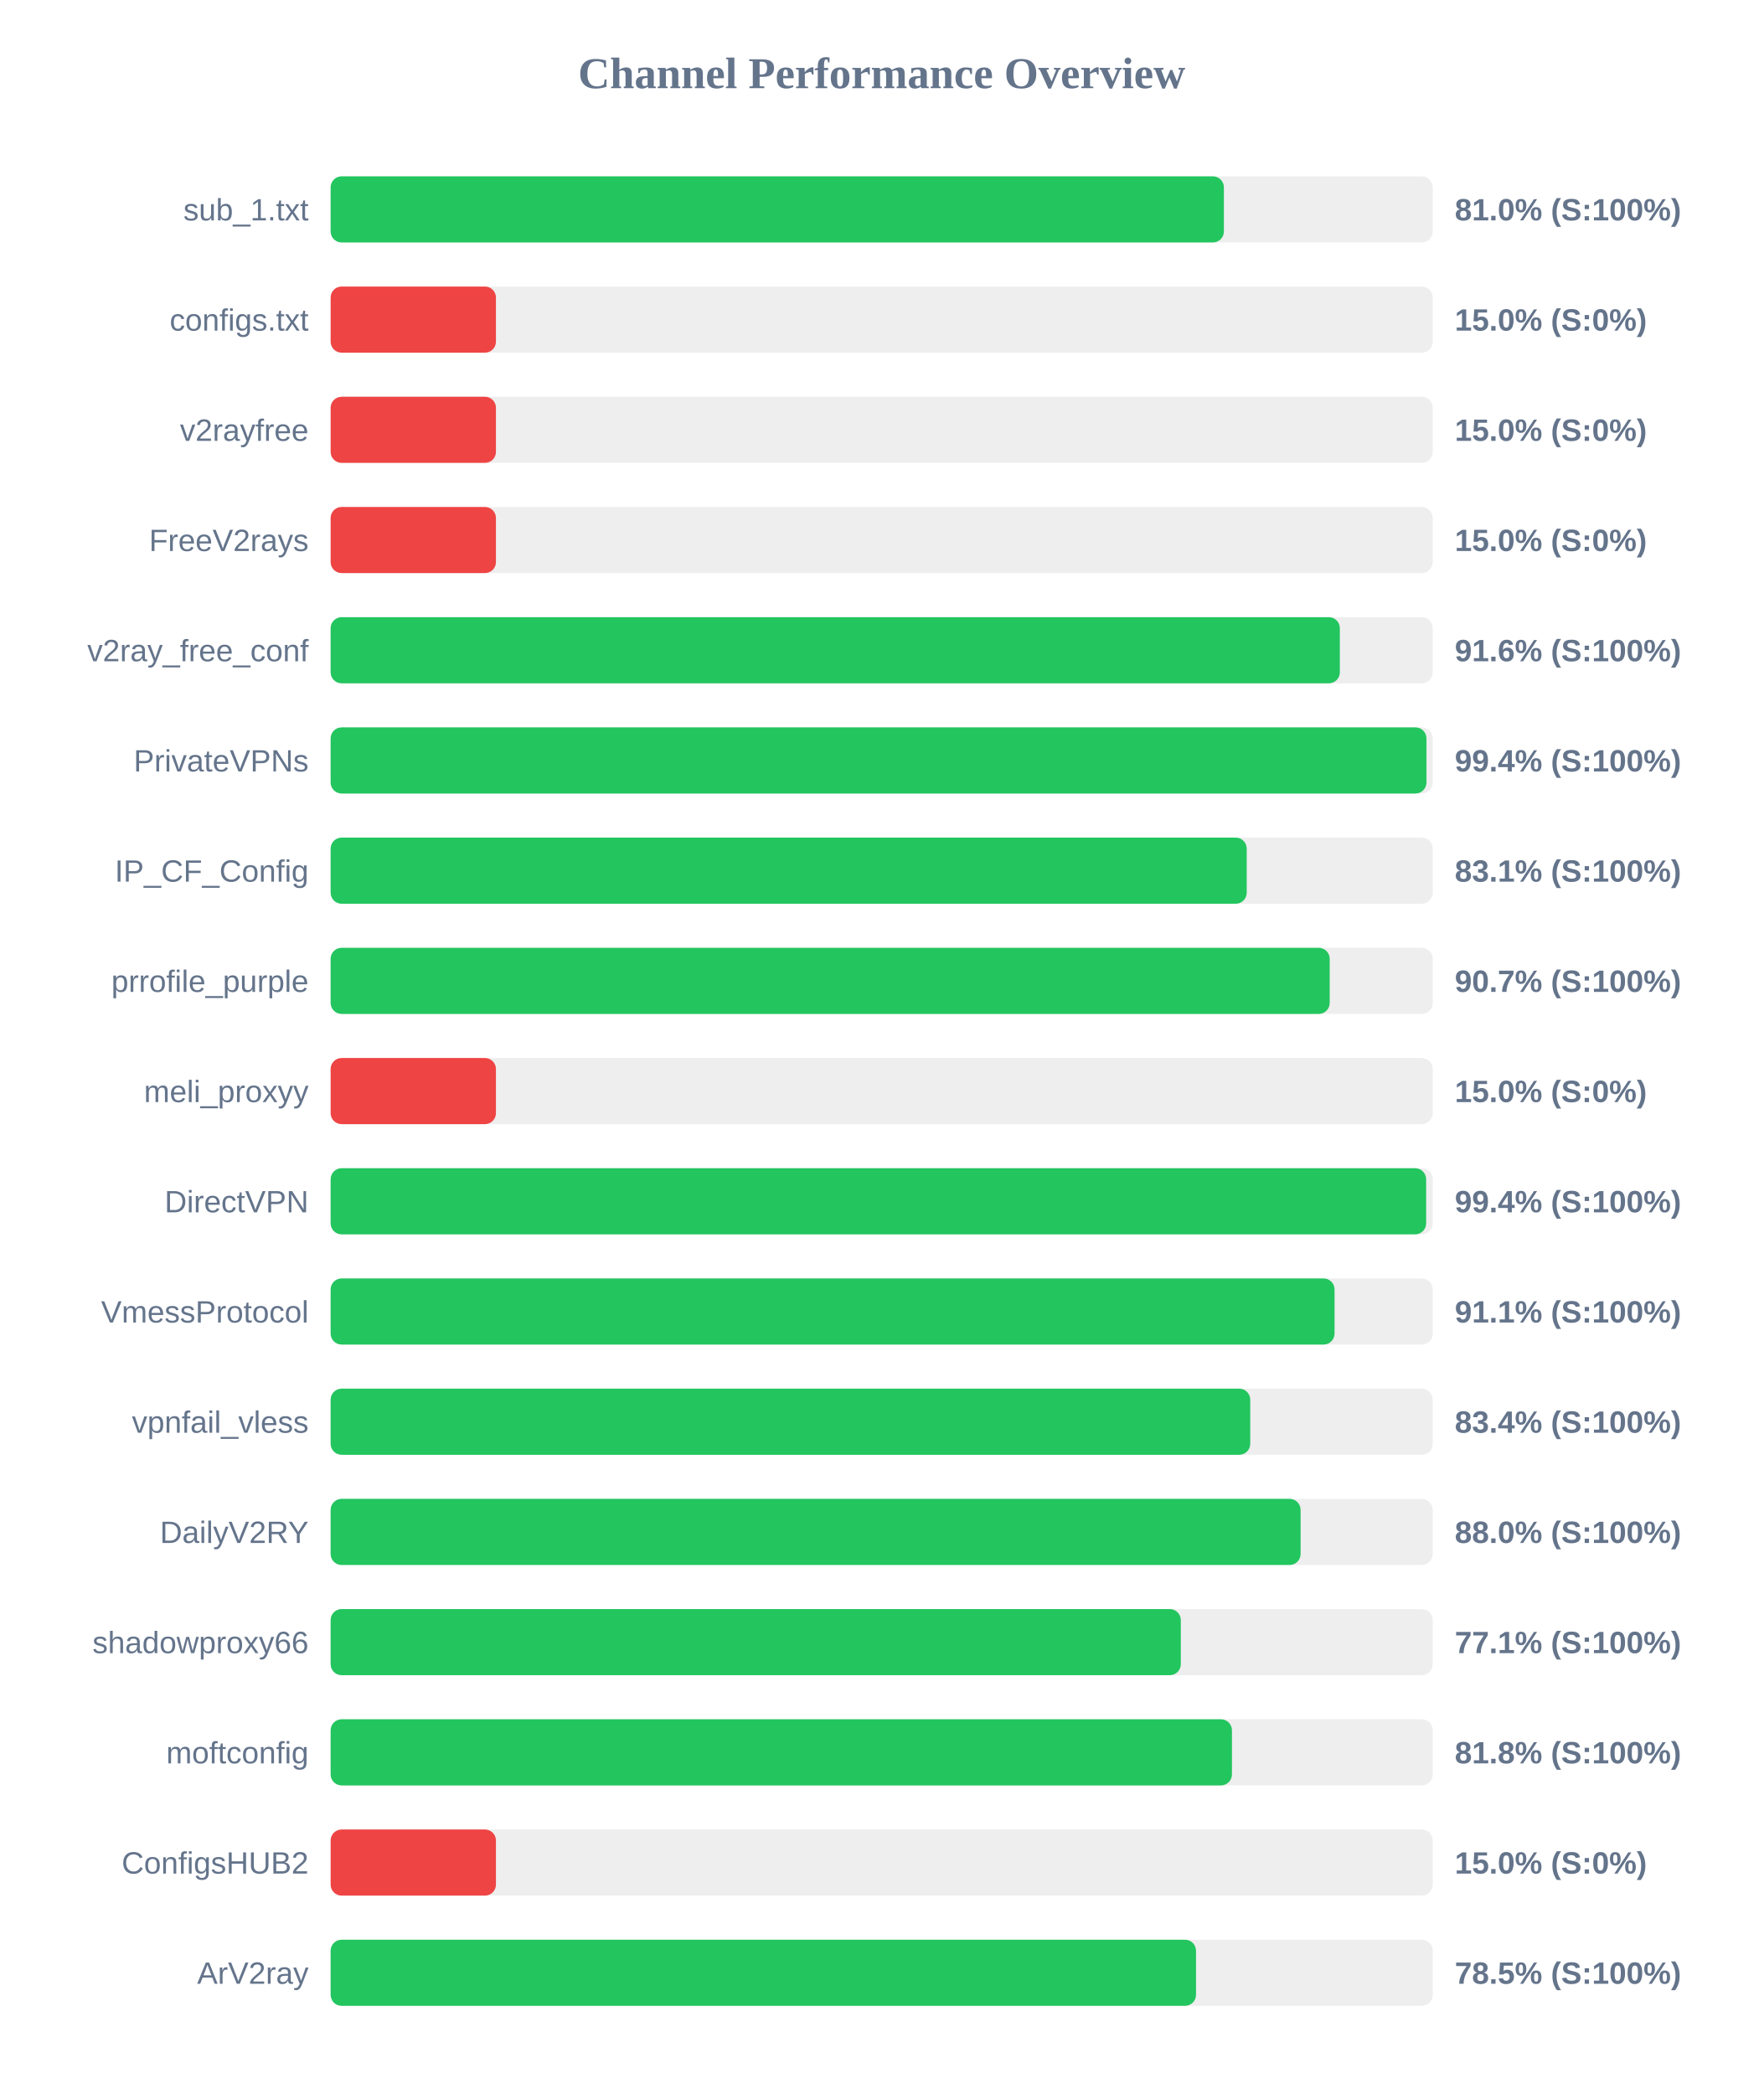
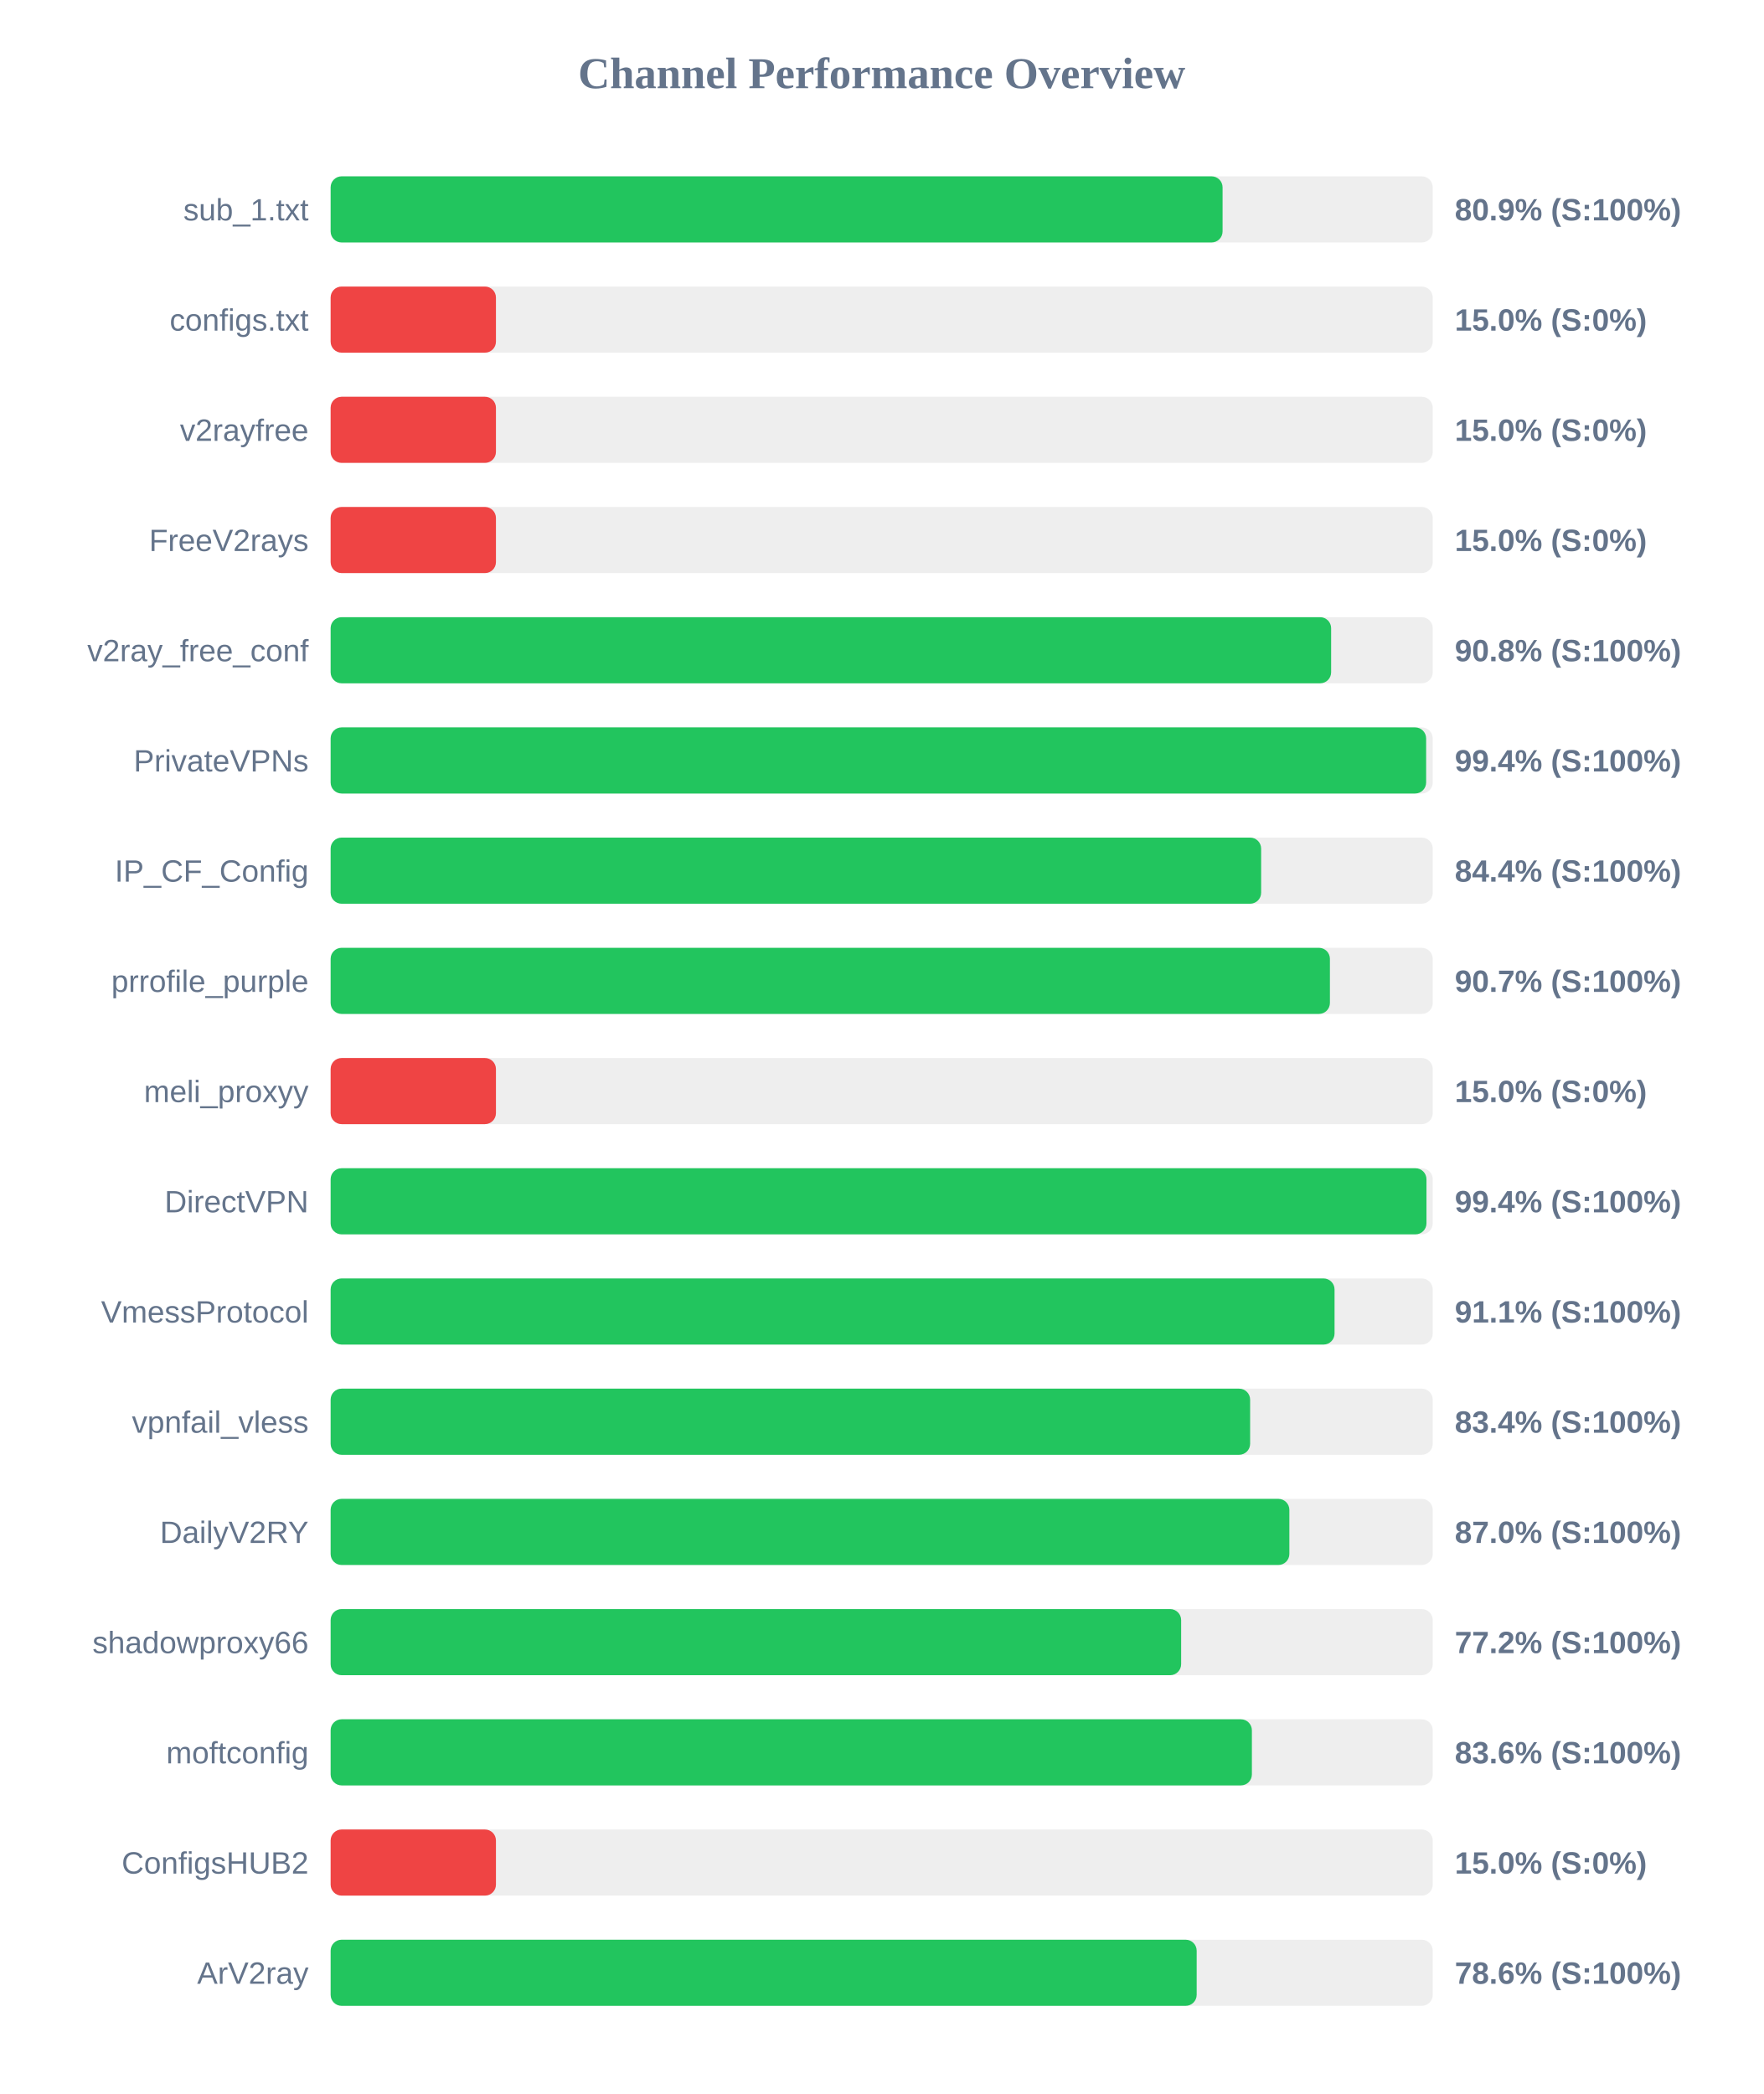
<svg xmlns="http://www.w3.org/2000/svg" width="800" height="950" version="1.1">
  <style>
        .row { font: 14px Arial; fill: #64748b; }
        .score { font: bold 14px Arial; fill: #64748b; }
    </style>
  <text x="400" y="40" text-anchor="middle" font-size="20px" font-weight="bold" fill="#64748b">Channel Performance Overview</text>
  <rect x="150" y="80" width="500" height="30" fill="#eee" rx="5" />
-   <rect x="150" y="80" width="405.25" height="30" fill="#22c55e" rx="5" />
+   <rect x="150" y="80" width="404.65" height="30" fill="#22c55e" rx="5" />
  <text x="140" y="100" text-anchor="end" class="row">sub_1.txt</text>
-   <text x="660" y="100" text-anchor="start" class="score">81.0% (S:100%)</text>
+   <text x="660" y="100" text-anchor="start" class="score">80.9% (S:100%)</text>
  <rect x="150" y="130" width="500" height="30" fill="#eee" rx="5" />
  <rect x="150" y="130" width="75.0" height="30" fill="#ef4444" rx="5" />
  <text x="140" y="150" text-anchor="end" class="row">configs.txt</text>
  <text x="660" y="150" text-anchor="start" class="score">15.0% (S:0%)</text>
  <rect x="150" y="180" width="500" height="30" fill="#eee" rx="5" />
  <rect x="150" y="180" width="75.0" height="30" fill="#ef4444" rx="5" />
  <text x="140" y="200" text-anchor="end" class="row">v2rayfree</text>
  <text x="660" y="200" text-anchor="start" class="score">15.0% (S:0%)</text>
  <rect x="150" y="230" width="500" height="30" fill="#eee" rx="5" />
  <rect x="150" y="230" width="75.0" height="30" fill="#ef4444" rx="5" />
  <text x="140" y="250" text-anchor="end" class="row">FreeV2rays</text>
  <text x="660" y="250" text-anchor="start" class="score">15.0% (S:0%)</text>
  <rect x="150" y="280" width="500" height="30" fill="#eee" rx="5" />
-   <rect x="150" y="280" width="457.85" height="30" fill="#22c55e" rx="5" />
+   <rect x="150" y="280" width="453.9" height="30" fill="#22c55e" rx="5" />
  <text x="140" y="300" text-anchor="end" class="row">v2ray_free_conf</text>
-   <text x="660" y="300" text-anchor="start" class="score">91.6% (S:100%)</text>
+   <text x="660" y="300" text-anchor="start" class="score">90.8% (S:100%)</text>
  <rect x="150" y="330" width="500" height="30" fill="#eee" rx="5" />
-   <rect x="150" y="330" width="497.15" height="30" fill="#22c55e" rx="5" />
+   <rect x="150" y="330" width="497.0" height="30" fill="#22c55e" rx="5" />
  <text x="140" y="350" text-anchor="end" class="row">PrivateVPNs</text>
  <text x="660" y="350" text-anchor="start" class="score">99.4% (S:100%)</text>
  <rect x="150" y="380" width="500" height="30" fill="#eee" rx="5" />
-   <rect x="150" y="380" width="415.6" height="30" fill="#22c55e" rx="5" />
+   <rect x="150" y="380" width="422.15" height="30" fill="#22c55e" rx="5" />
  <text x="140" y="400" text-anchor="end" class="row">IP_CF_Config</text>
-   <text x="660" y="400" text-anchor="start" class="score">83.1% (S:100%)</text>
+   <text x="660" y="400" text-anchor="start" class="score">84.4% (S:100%)</text>
  <rect x="150" y="430" width="500" height="30" fill="#eee" rx="5" />
-   <rect x="150" y="430" width="453.25" height="30" fill="#22c55e" rx="5" />
+   <rect x="150" y="430" width="453.35" height="30" fill="#22c55e" rx="5" />
  <text x="140" y="450" text-anchor="end" class="row">prrofile_purple</text>
  <text x="660" y="450" text-anchor="start" class="score">90.7% (S:100%)</text>
  <rect x="150" y="480" width="500" height="30" fill="#eee" rx="5" />
  <rect x="150" y="480" width="75.0" height="30" fill="#ef4444" rx="5" />
  <text x="140" y="500" text-anchor="end" class="row">meli_proxyy</text>
  <text x="660" y="500" text-anchor="start" class="score">15.0% (S:0%)</text>
  <rect x="150" y="530" width="500" height="30" fill="#eee" rx="5" />
-   <rect x="150" y="530" width="497.0" height="30" fill="#22c55e" rx="5" />
+   <rect x="150" y="530" width="497.15" height="30" fill="#22c55e" rx="5" />
  <text x="140" y="550" text-anchor="end" class="row">DirectVPN</text>
  <text x="660" y="550" text-anchor="start" class="score">99.4% (S:100%)</text>
  <rect x="150" y="580" width="500" height="30" fill="#eee" rx="5" />
  <rect x="150" y="580" width="455.45" height="30" fill="#22c55e" rx="5" />
  <text x="140" y="600" text-anchor="end" class="row">VmessProtocol</text>
  <text x="660" y="600" text-anchor="start" class="score">91.1% (S:100%)</text>
  <rect x="150" y="630" width="500" height="30" fill="#eee" rx="5" />
-   <rect x="150" y="630" width="417.2" height="30" fill="#22c55e" rx="5" />
+   <rect x="150" y="630" width="417.15" height="30" fill="#22c55e" rx="5" />
  <text x="140" y="650" text-anchor="end" class="row">vpnfail_vless</text>
  <text x="660" y="650" text-anchor="start" class="score">83.4% (S:100%)</text>
  <rect x="150" y="680" width="500" height="30" fill="#eee" rx="5" />
-   <rect x="150" y="680" width="440.05" height="30" fill="#22c55e" rx="5" />
+   <rect x="150" y="680" width="434.95" height="30" fill="#22c55e" rx="5" />
  <text x="140" y="700" text-anchor="end" class="row">DailyV2RY</text>
-   <text x="660" y="700" text-anchor="start" class="score">88.0% (S:100%)</text>
+   <text x="660" y="700" text-anchor="start" class="score">87.0% (S:100%)</text>
  <rect x="150" y="730" width="500" height="30" fill="#eee" rx="5" />
-   <rect x="150" y="730" width="385.7" height="30" fill="#22c55e" rx="5" />
+   <rect x="150" y="730" width="385.85" height="30" fill="#22c55e" rx="5" />
  <text x="140" y="750" text-anchor="end" class="row">shadowproxy66</text>
-   <text x="660" y="750" text-anchor="start" class="score">77.1% (S:100%)</text>
+   <text x="660" y="750" text-anchor="start" class="score">77.2% (S:100%)</text>
  <rect x="150" y="780" width="500" height="30" fill="#eee" rx="5" />
-   <rect x="150" y="780" width="408.9" height="30" fill="#22c55e" rx="5" />
+   <rect x="150" y="780" width="417.95" height="30" fill="#22c55e" rx="5" />
  <text x="140" y="800" text-anchor="end" class="row">moftconfig</text>
-   <text x="660" y="800" text-anchor="start" class="score">81.8% (S:100%)</text>
+   <text x="660" y="800" text-anchor="start" class="score">83.6% (S:100%)</text>
  <rect x="150" y="830" width="500" height="30" fill="#eee" rx="5" />
  <rect x="150" y="830" width="75.0" height="30" fill="#ef4444" rx="5" />
  <text x="140" y="850" text-anchor="end" class="row">ConfigsHUB2</text>
  <text x="660" y="850" text-anchor="start" class="score">15.0% (S:0%)</text>
  <rect x="150" y="880" width="500" height="30" fill="#eee" rx="5" />
-   <rect x="150" y="880" width="392.6" height="30" fill="#22c55e" rx="5" />
+   <rect x="150" y="880" width="392.9" height="30" fill="#22c55e" rx="5" />
  <text x="140" y="900" text-anchor="end" class="row">ArV2ray</text>
-   <text x="660" y="900" text-anchor="start" class="score">78.5% (S:100%)</text>
+   <text x="660" y="900" text-anchor="start" class="score">78.6% (S:100%)</text>
</svg>
